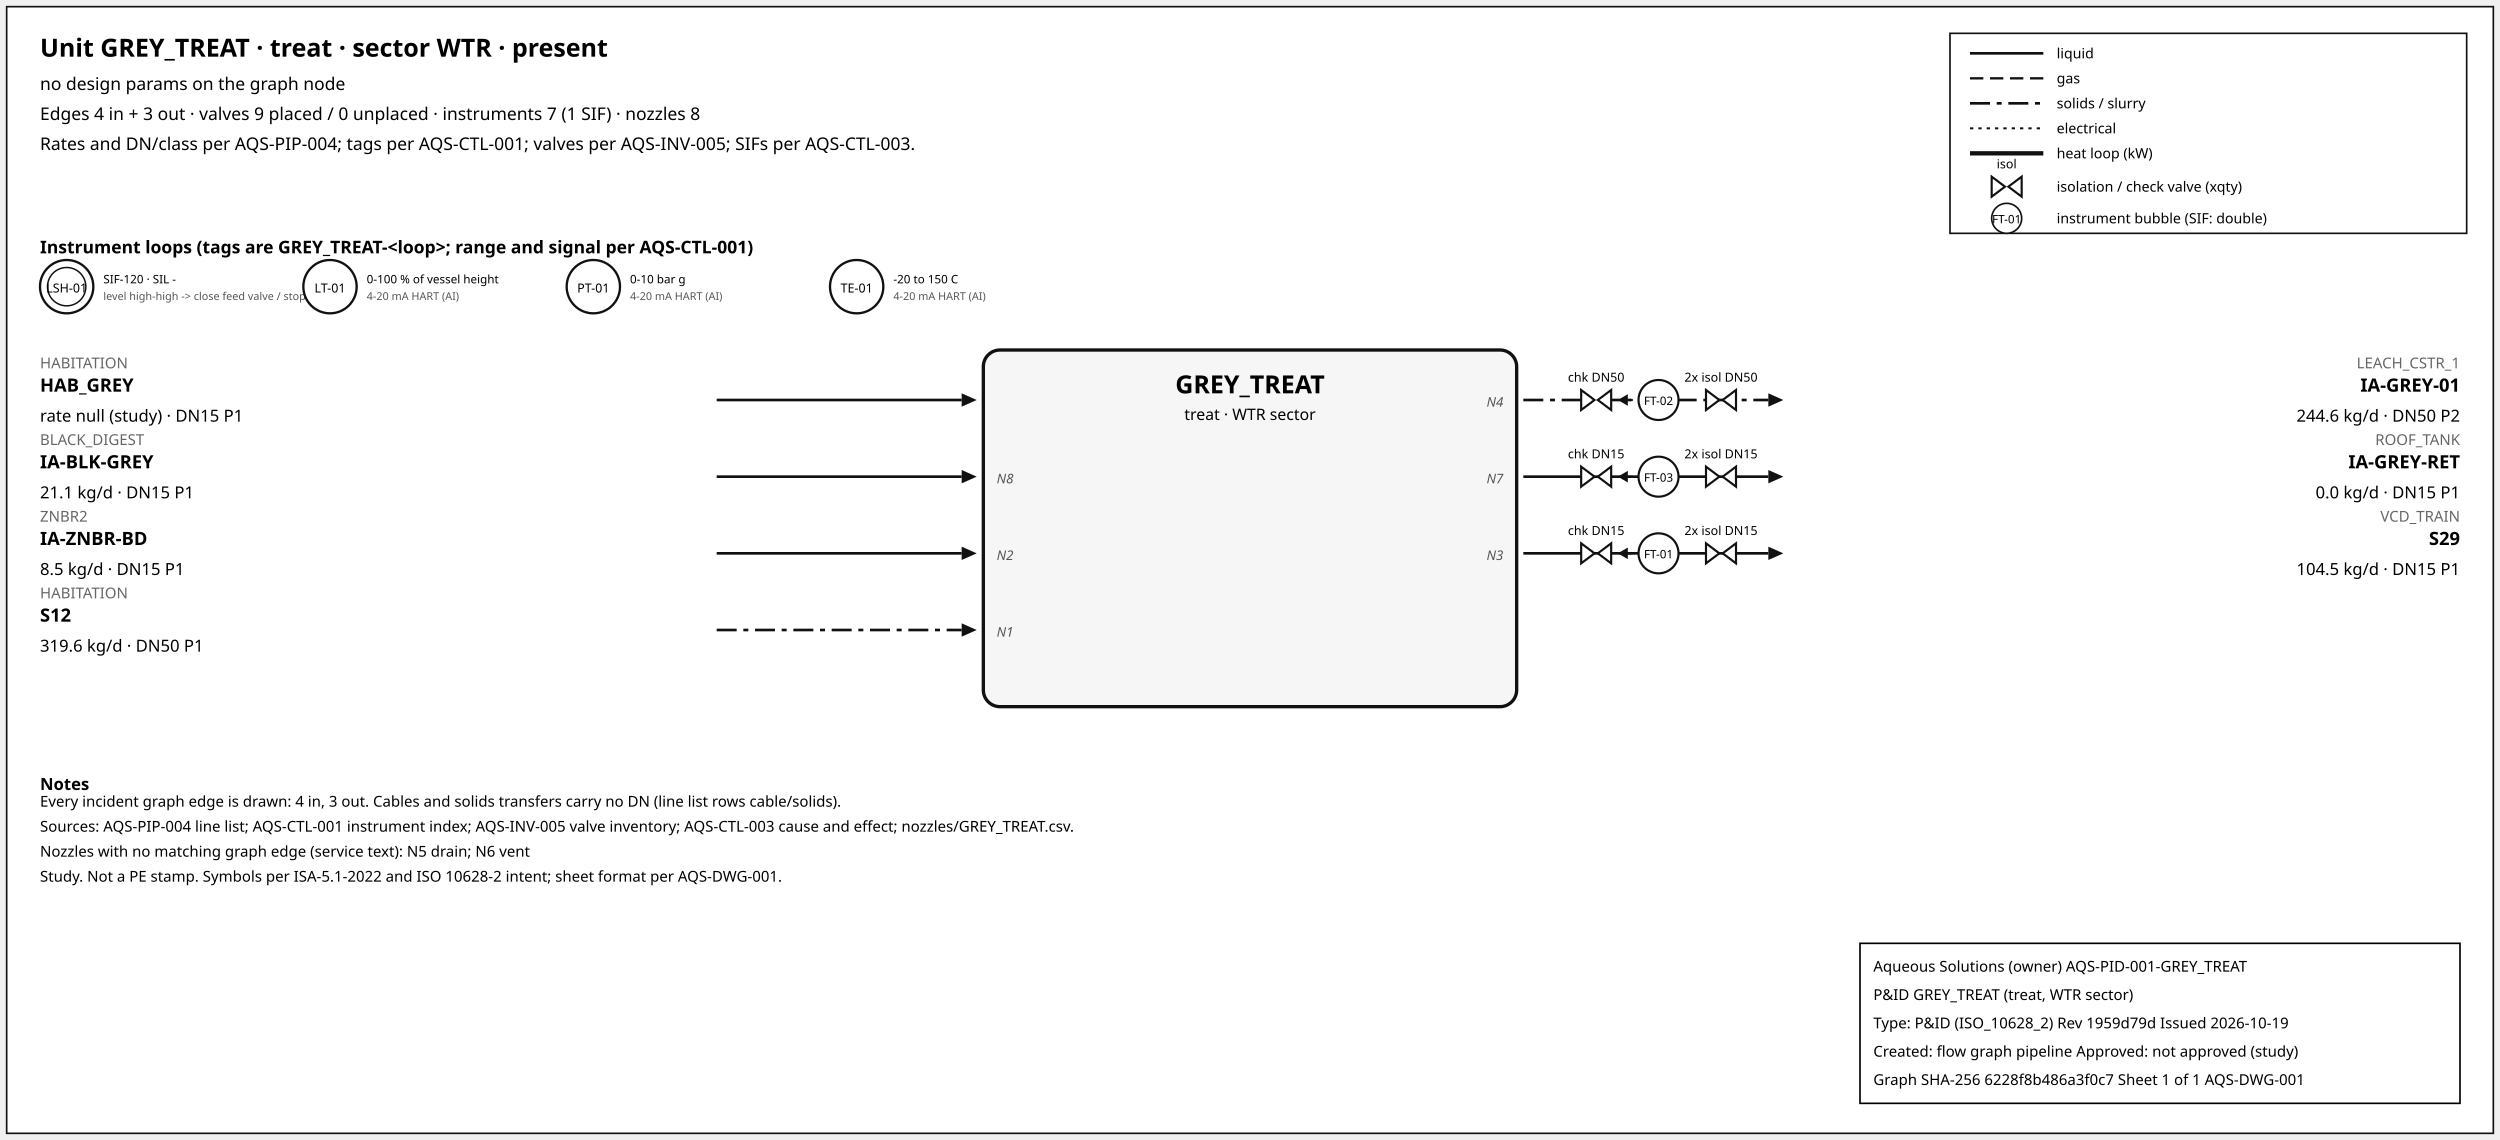
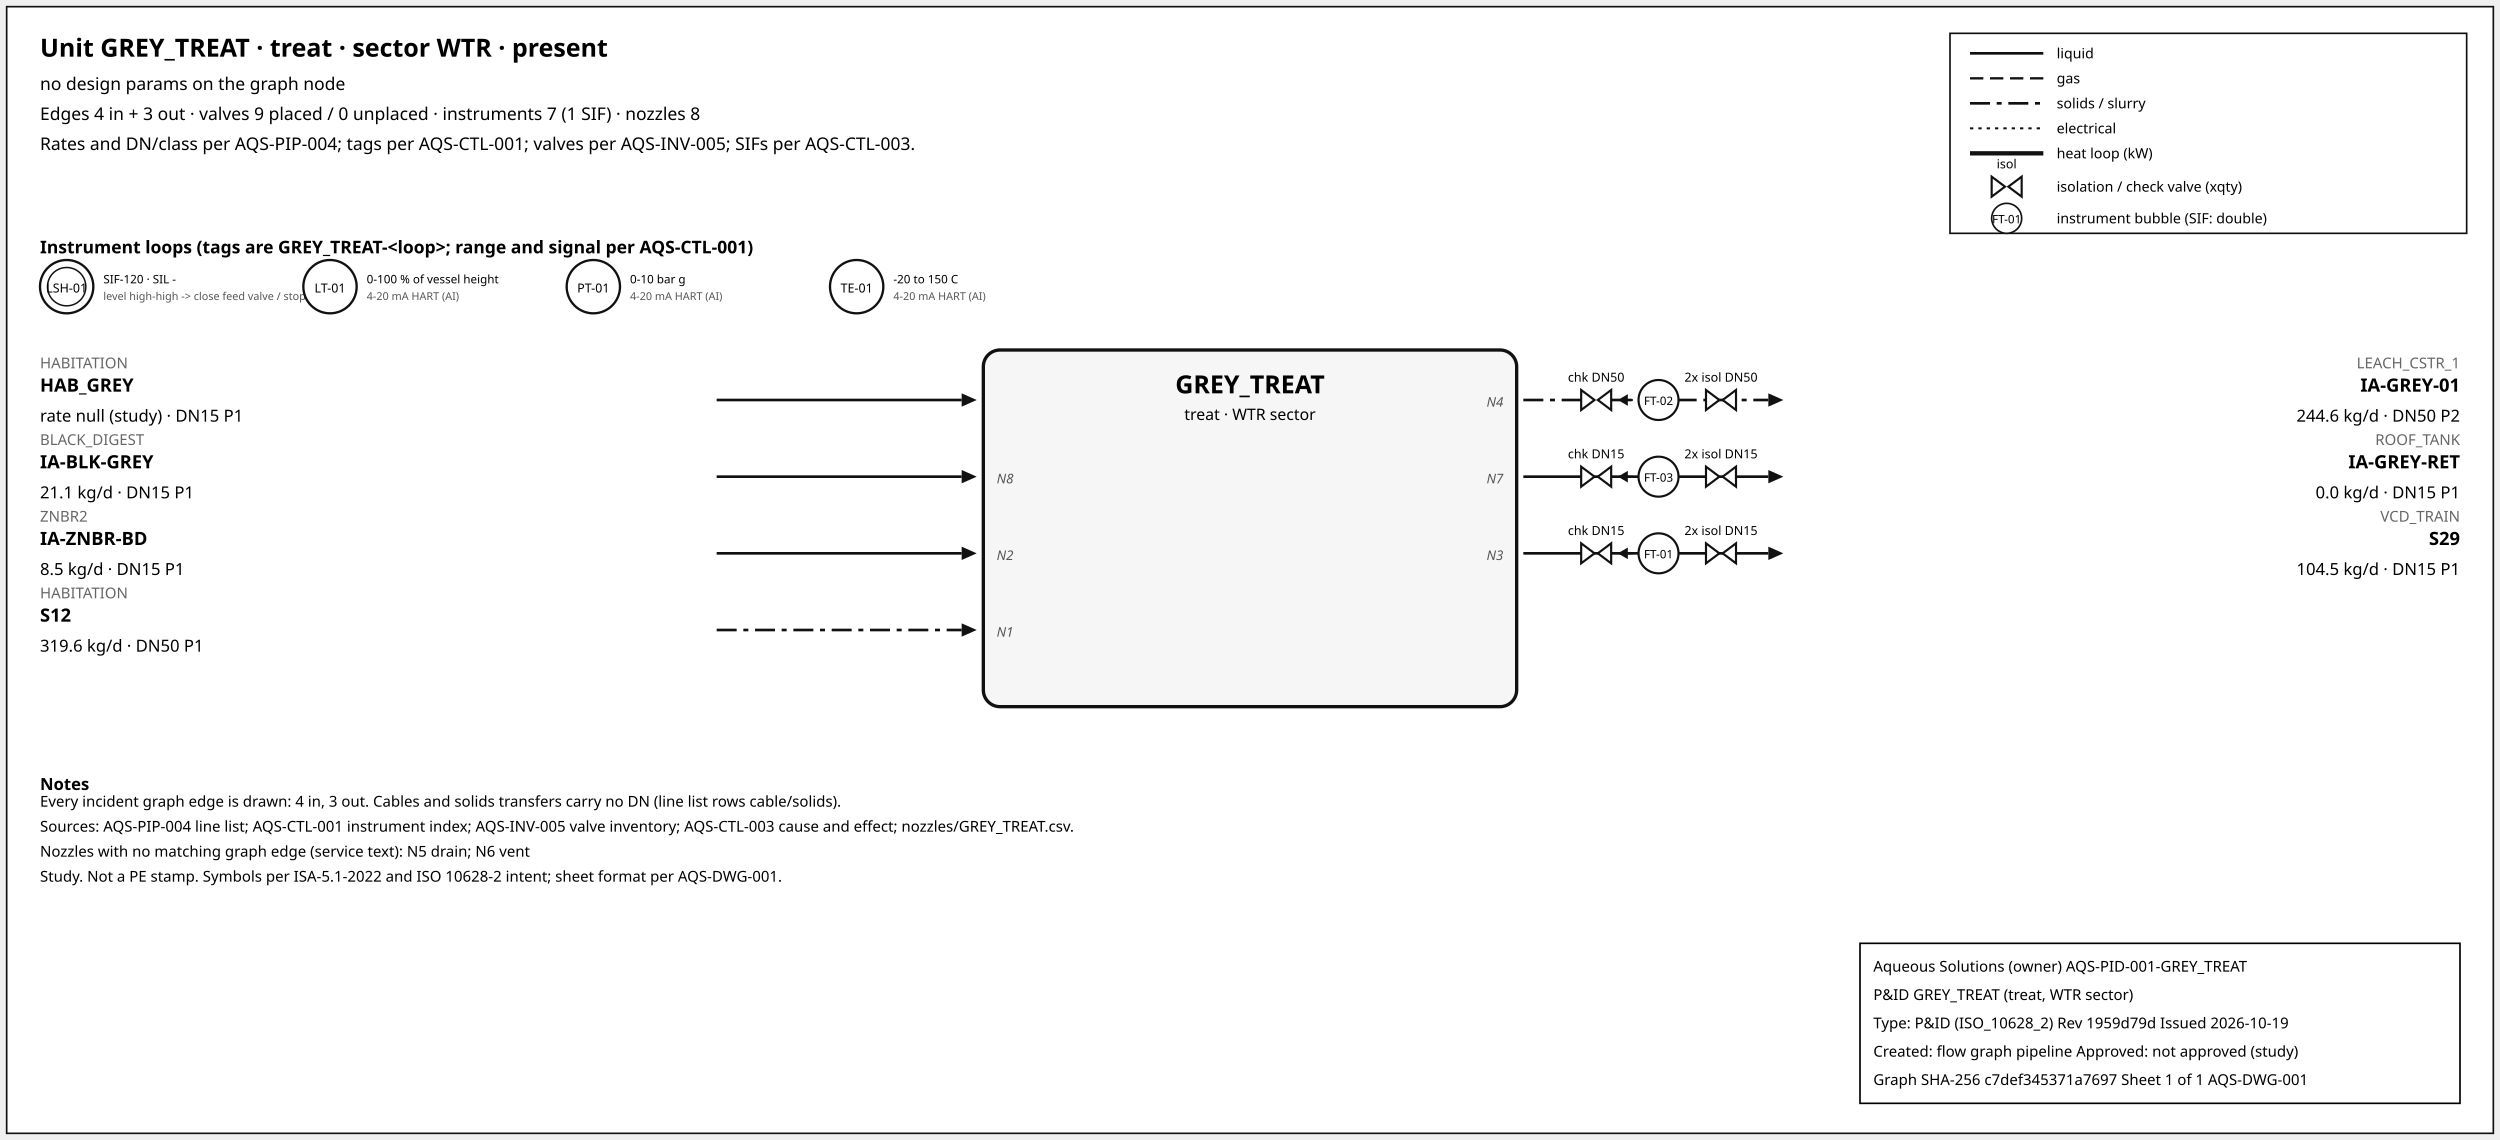
<svg xmlns="http://www.w3.org/2000/svg" width="1500" height="684" font-family="sans-serif">
  <rect x="4" y="4" width="1492" height="676" fill="white" stroke="#111" />
  <text x="24" y="34" font-size="15" font-weight="600">Unit GREY_TREAT · treat · sector WTR · present</text>
  <text x="24" y="54" font-size="10.5">no design params on the graph node</text>
  <text x="24" y="72" font-size="10.5">Edges 4 in + 3 out · valves 9 placed / 0 unplaced · instruments 7 (1 SIF) · nozzles 8</text>
  <text x="24" y="90" font-size="10.5">Rates and DN/class per AQS-PIP-004; tags per AQS-CTL-001; valves per AQS-INV-005; SIFs per AQS-CTL-003.</text>
  <rect x="1170" y="20" width="310" height="120" fill="white" stroke="#111" />
  <line x1="1182" y1="32" x2="1226" y2="32" stroke="#111" stroke-width="1.6" />
  <text x="1234" y="35" font-size="8.5">liquid</text>
  <line x1="1182" y1="47" x2="1226" y2="47" stroke="#111" stroke-width="1.4" stroke-dasharray="8,4" />
  <text x="1234" y="50" font-size="8.5">gas</text>
  <line x1="1182" y1="62" x2="1226" y2="62" stroke="#111" stroke-width="1.6" stroke-dasharray="12,4,3,4" />
  <text x="1234" y="65" font-size="8.5">solids / slurry</text>
  <line x1="1182" y1="77" x2="1226" y2="77" stroke="#111" stroke-width="1.2" stroke-dasharray="2,3" />
  <text x="1234" y="80" font-size="8.5">electrical</text>
  <line x1="1182" y1="92" x2="1226" y2="92" stroke="#111" stroke-width="2.6" />
  <text x="1234" y="95" font-size="8.5">heat loop (kW)</text>
  <path d="M 1195.0,106 L 1203.0,112 L 1195.0,118 Z M 1213.0,106 L 1205.0,112 L 1213.0,118 Z" fill="white" stroke="#111" stroke-width="1.3" />
  <text x="1204.0" y="101.0" font-size="7.5" text-anchor="middle">isol</text>
  <text x="1234" y="115" font-size="8.5">isolation / check valve (xqty)</text>
  <circle cx="1204" cy="131" r="9" fill="white" stroke="#111" />
  <text x="1204" y="134" font-size="7" text-anchor="middle">FT-01</text>
  <text x="1234" y="134" font-size="8.5">instrument bubble (SIF: double)</text>
  <text x="24" y="152" font-size="10.5" font-weight="600">Instrument loops (tags are GREY_TREAT-&lt;loop&gt;; range and signal per AQS-CTL-001)</text>
  <circle cx="40" cy="172" r="16" fill="white" stroke="#111" stroke-width="1.4" />
  <circle cx="40" cy="172" r="11.5" fill="none" stroke="#111" stroke-width="0.9" />
  <text x="40" y="175.5" font-size="7.5" text-anchor="middle">LSH-01</text>
  <text x="62" y="170" font-size="7">SIF-120 · SIL -</text>
  <text x="62" y="180" font-size="6.5" fill="#555">level high-high -&gt; close feed valve / stop f</text>
  <circle cx="198" cy="172" r="16" fill="white" stroke="#111" stroke-width="1.4" />
  <text x="198" y="175.5" font-size="7.5" text-anchor="middle">LT-01</text>
  <text x="220" y="170" font-size="7">0-100 % of vessel height</text>
  <text x="220" y="180" font-size="6.5" fill="#555">4-20 mA HART (AI)</text>
  <circle cx="356" cy="172" r="16" fill="white" stroke="#111" stroke-width="1.4" />
  <text x="356" y="175.5" font-size="7.5" text-anchor="middle">PT-01</text>
  <text x="378" y="170" font-size="7">0-10 bar g</text>
  <text x="378" y="180" font-size="6.5" fill="#555">4-20 mA HART (AI)</text>
  <circle cx="514" cy="172" r="16" fill="white" stroke="#111" stroke-width="1.4" />
  <text x="514" y="175.5" font-size="7.5" text-anchor="middle">TE-01</text>
  <text x="536" y="170" font-size="7">-20 to 150 C</text>
  <text x="536" y="180" font-size="6.5" fill="#555">4-20 mA HART (AI)</text>
  <rect x="590" y="210" width="320" height="214" rx="10" fill="#f6f6f6" stroke="#111" stroke-width="2" />
  <text x="750.0" y="236" font-size="15" font-weight="700" text-anchor="middle">GREY_TREAT</text>
  <text x="750.0" y="252" font-size="9.5" text-anchor="middle">treat · WTR sector</text>
  <line x1="430" y1="240" x2="577" y2="240" stroke="#111" stroke-width="1.6" class="edge-in" />
  <polygon points="586,240 577,236 577,244" fill="#111" />
  <text x="24" y="221" font-size="9" fill="#666" text-anchor="start">HABITATION</text>
  <text x="24" y="235" font-size="11" font-weight="600" text-anchor="start">HAB_GREY</text>
  <text x="24" y="253" font-size="10" text-anchor="start">rate null (study) · DN15 P1</text>
  <line x1="430" y1="286" x2="577" y2="286" stroke="#111" stroke-width="1.6" class="edge-in" />
  <polygon points="586,286 577,282 577,290" fill="#111" />
  <text x="24" y="267" font-size="9" fill="#666" text-anchor="start">BLACK_DIGEST</text>
  <text x="24" y="281" font-size="11" font-weight="600" text-anchor="start">IA-BLK-GREY</text>
  <text x="24" y="299" font-size="10" text-anchor="start">21.1 kg/d · DN15 P1</text>
  <text x="598" y="290" font-size="8" font-style="italic" fill="#555" text-anchor="start">N8</text>
  <line x1="430" y1="332" x2="577" y2="332" stroke="#111" stroke-width="1.6" class="edge-in" />
  <polygon points="586,332 577,328 577,336" fill="#111" />
  <text x="24" y="313" font-size="9" fill="#666" text-anchor="start">ZNBR2</text>
  <text x="24" y="327" font-size="11" font-weight="600" text-anchor="start">IA-ZNBR-BD</text>
  <text x="24" y="345" font-size="10" text-anchor="start">8.5 kg/d · DN15 P1</text>
  <text x="598" y="336" font-size="8" font-style="italic" fill="#555" text-anchor="start">N2</text>
  <line x1="430" y1="378" x2="577" y2="378" stroke="#111" stroke-width="1.6" stroke-dasharray="12,4,3,4" class="edge-in" />
  <polygon points="586,378 577,374 577,382" fill="#111" />
  <text x="24" y="359" font-size="9" fill="#666" text-anchor="start">HABITATION</text>
  <text x="24" y="373" font-size="11" font-weight="600" text-anchor="start">S12</text>
  <text x="24" y="391" font-size="10" text-anchor="start">319.6 kg/d · DN50 P1</text>
  <text x="598" y="382" font-size="8" font-style="italic" fill="#555" text-anchor="start">N1</text>
  <line x1="914" y1="240" x2="1061" y2="240" stroke="#111" stroke-width="1.6" stroke-dasharray="12,4,3,4" class="edge-out" />
  <polygon points="1070,240 1061,236 1061,244" fill="#111" />
  <text x="1476" y="221" font-size="9" fill="#666" text-anchor="end">LEACH_CSTR_1</text>
  <text x="1476" y="235" font-size="11" font-weight="600" text-anchor="end">IA-GREY-01</text>
  <text x="1476" y="253" font-size="10" text-anchor="end">244.6 kg/d · DN50 P2</text>
  <text x="902" y="244" font-size="8" font-style="italic" fill="#555" text-anchor="end">N4</text>
  <line x1="979.7" y1="240" x2="971.7" y2="240" stroke="#111" stroke-width="1.2" />
  <polygon points="970.7,240 976.7,236.5 976.7,243.5" fill="#111" />
  <path d="M 948.7,234 L 956.7,240 L 948.7,246 Z M 966.7,234 L 958.7,240 L 966.7,246 Z" fill="white" stroke="#111" stroke-width="1.3" />
  <text x="957.7" y="229.0" font-size="7.5" text-anchor="middle">chk DN50</text>
  <path d="M 1023.6,234 L 1031.6,240 L 1023.6,246 Z M 1041.6,234 L 1033.6,240 L 1041.6,246 Z" fill="white" stroke="#111" stroke-width="1.3" />
  <text x="1032.6" y="229.0" font-size="7.5" text-anchor="middle">2x isol DN50</text>
  <circle cx="995.12" cy="240" r="12" fill="white" stroke="#111" stroke-width="1.3" />
  <text x="995.12" y="243" font-size="7" text-anchor="middle">FT-02</text>
  <line x1="914" y1="286" x2="1061" y2="286" stroke="#111" stroke-width="1.6" class="edge-out" />
  <polygon points="1070,286 1061,282 1061,290" fill="#111" />
  <text x="1476" y="267" font-size="9" fill="#666" text-anchor="end">ROOF_TANK</text>
  <text x="1476" y="281" font-size="11" font-weight="600" text-anchor="end">IA-GREY-RET</text>
  <text x="1476" y="299" font-size="10" text-anchor="end">0.0 kg/d · DN15 P1</text>
  <text x="902" y="290" font-size="8" font-style="italic" fill="#555" text-anchor="end">N7</text>
  <line x1="979.7" y1="286" x2="971.7" y2="286" stroke="#111" stroke-width="1.2" />
  <polygon points="970.7,286 976.7,282.5 976.7,289.5" fill="#111" />
  <path d="M 948.7,280 L 956.7,286 L 948.7,292 Z M 966.7,280 L 958.7,286 L 966.7,292 Z" fill="white" stroke="#111" stroke-width="1.3" />
  <text x="957.7" y="275.0" font-size="7.5" text-anchor="middle">chk DN15</text>
  <path d="M 1023.6,280 L 1031.6,286 L 1023.6,292 Z M 1041.6,280 L 1033.6,286 L 1041.6,292 Z" fill="white" stroke="#111" stroke-width="1.3" />
  <text x="1032.6" y="275.0" font-size="7.5" text-anchor="middle">2x isol DN15</text>
  <circle cx="995.12" cy="286" r="12" fill="white" stroke="#111" stroke-width="1.3" />
  <text x="995.12" y="289" font-size="7" text-anchor="middle">FT-03</text>
  <line x1="914" y1="332" x2="1061" y2="332" stroke="#111" stroke-width="1.6" class="edge-out" />
  <polygon points="1070,332 1061,328 1061,336" fill="#111" />
  <text x="1476" y="313" font-size="9" fill="#666" text-anchor="end">VCD_TRAIN</text>
  <text x="1476" y="327" font-size="11" font-weight="600" text-anchor="end">S29</text>
  <text x="1476" y="345" font-size="10" text-anchor="end">104.5 kg/d · DN15 P1</text>
  <text x="902" y="336" font-size="8" font-style="italic" fill="#555" text-anchor="end">N3</text>
  <line x1="979.7" y1="332" x2="971.7" y2="332" stroke="#111" stroke-width="1.2" />
  <polygon points="970.7,332 976.7,328.5 976.7,335.5" fill="#111" />
  <path d="M 948.7,326 L 956.7,332 L 948.7,338 Z M 966.7,326 L 958.7,332 L 966.7,338 Z" fill="white" stroke="#111" stroke-width="1.3" />
  <text x="957.7" y="321.0" font-size="7.5" text-anchor="middle">chk DN15</text>
  <path d="M 1023.6,326 L 1031.6,332 L 1023.6,338 Z M 1041.6,326 L 1033.6,332 L 1041.6,338 Z" fill="white" stroke="#111" stroke-width="1.3" />
  <text x="1032.6" y="321.0" font-size="7.5" text-anchor="middle">2x isol DN15</text>
  <circle cx="995.12" cy="332" r="12" fill="white" stroke="#111" stroke-width="1.3" />
  <text x="995.12" y="335" font-size="7" text-anchor="middle">FT-01</text>
  <text x="24" y="474" font-size="10" font-weight="600">Notes</text>
  <text x="24" y="484" font-size="9">Every incident graph edge is drawn: 4 in, 3 out. Cables and solids transfers carry no DN (line list rows cable/solids).</text>
  <text x="24" y="499" font-size="9">Sources: AQS-PIP-004 line list; AQS-CTL-001 instrument index; AQS-INV-005 valve inventory; AQS-CTL-003 cause and effect; nozzles/GREY_TREAT.csv.</text>
  <text x="24" y="514" font-size="9">Nozzles with no matching graph edge (service text): N5 drain; N6 vent</text>
  <text x="24" y="529" font-size="9">Study. Not a PE stamp. Symbols per ISA-5.1-2022 and ISO 10628-2 intent; sheet format per AQS-DWG-001.</text>
  <g id="aqs-title-block">
    <rect x="1116" y="566" width="360" height="96" fill="white" stroke="black" stroke-width="1" />
    <text x="1124" y="583" font-size="9">Aqueous Solutions (owner)   AQS-PID-001-GREY_TREAT</text>
    <text x="1124" y="600" font-size="9">P&amp;ID GREY_TREAT (treat, WTR sector)</text>
    <text x="1124" y="617" font-size="9">Type: P&amp;ID (ISO_10628_2)   Rev 1959d79d   Issued 2026-10-19</text>
    <text x="1124" y="634" font-size="9">Created: flow graph pipeline   Approved: not approved (study)</text>
-     <text x="1124" y="651" font-size="9">Graph SHA-256 6228f8b486a3f0c7   Sheet 1 of 1   AQS-DWG-001</text>
+     <text x="1124" y="651" font-size="9">Graph SHA-256 c7def345371a7697   Sheet 1 of 1   AQS-DWG-001</text>
  </g>
</svg>
